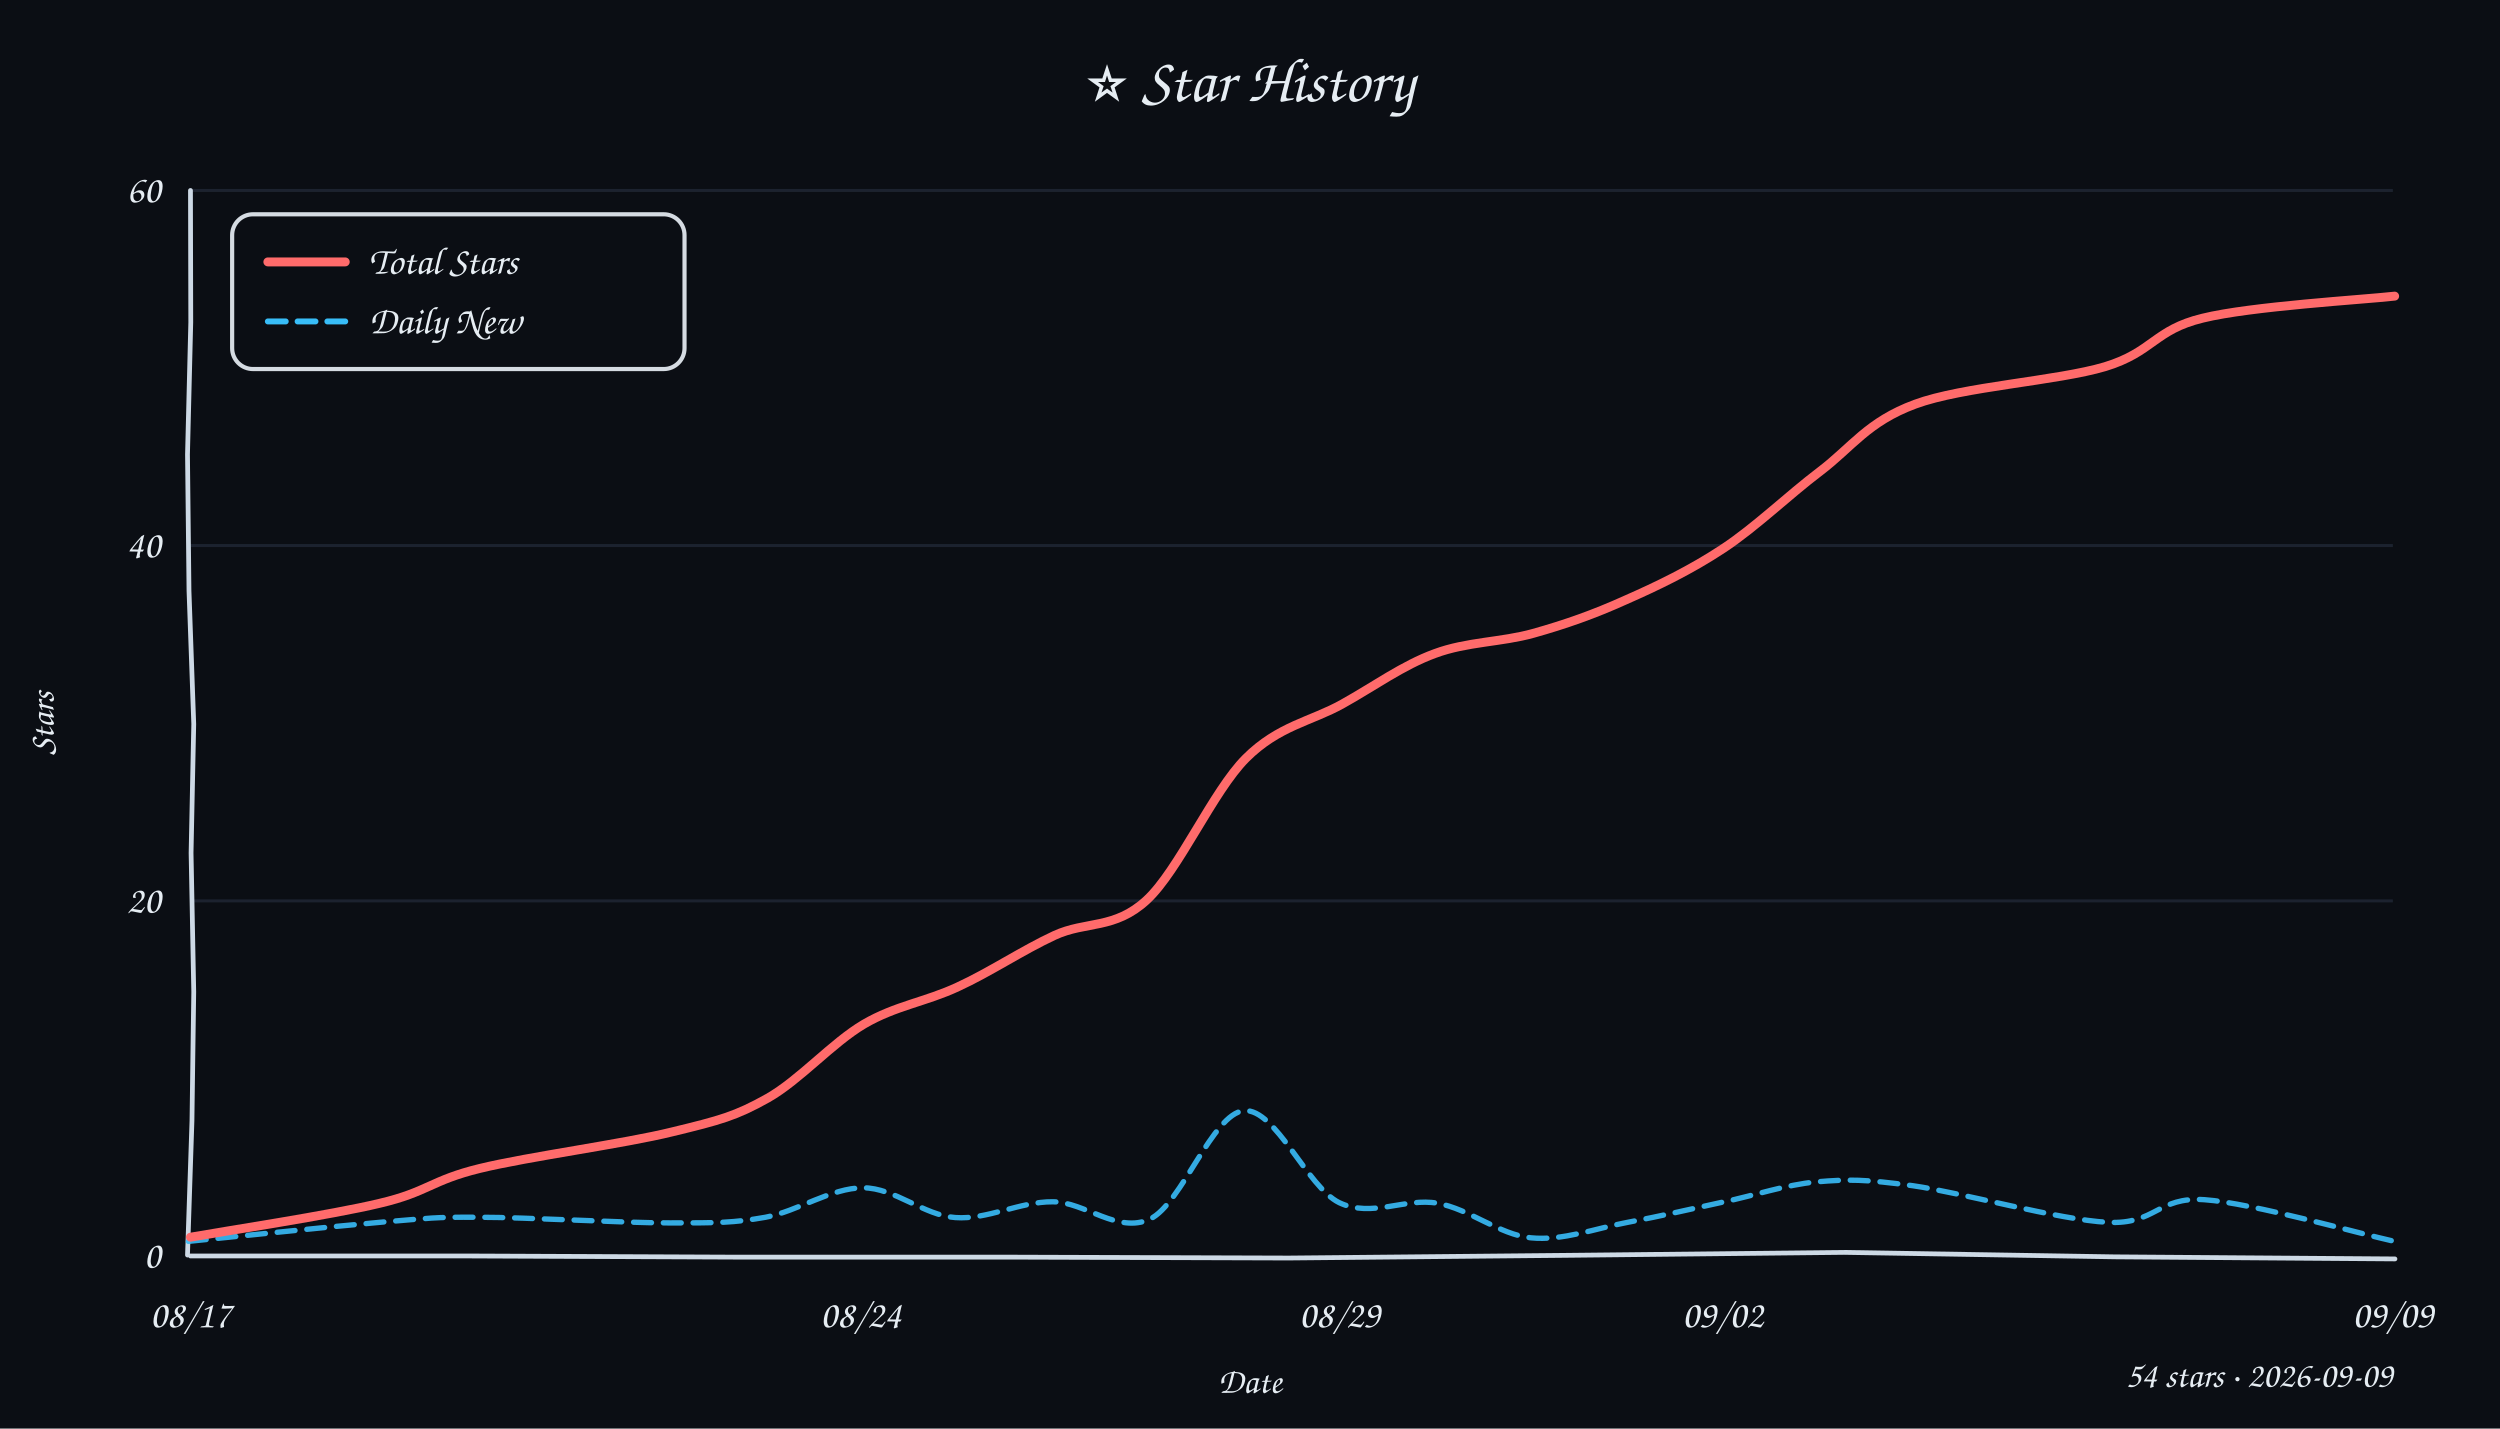
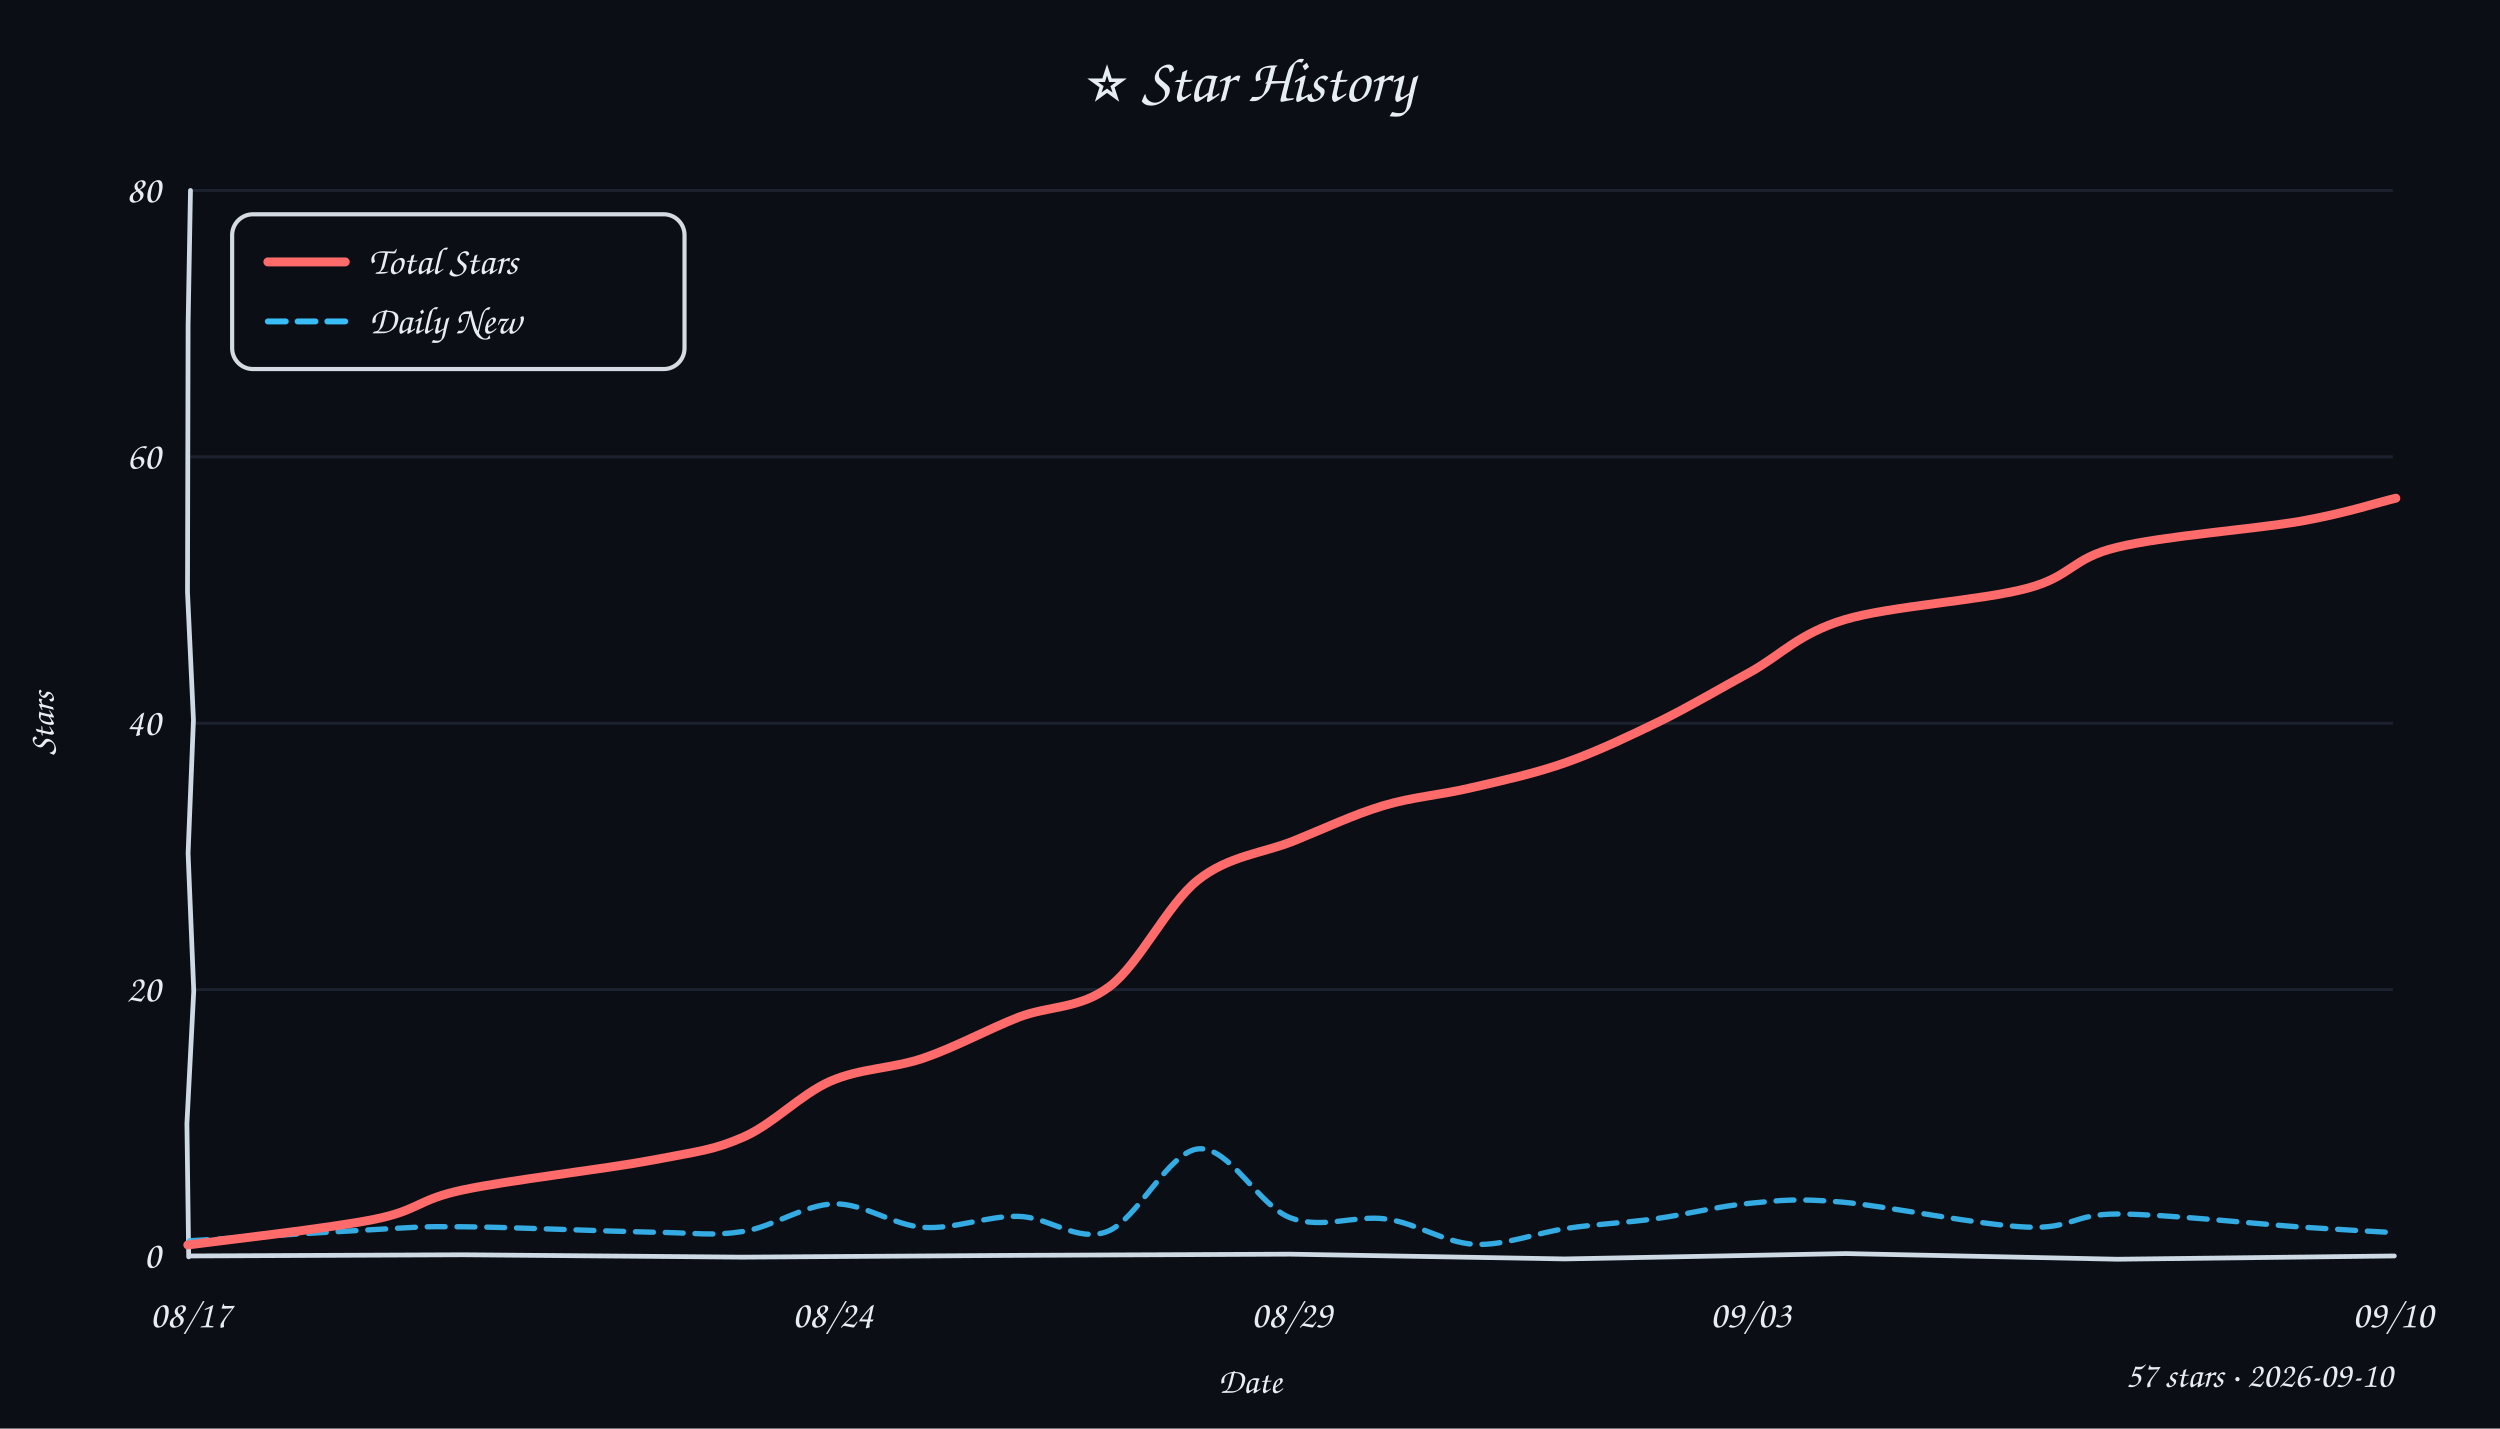
<svg xmlns="http://www.w3.org/2000/svg" width="840" height="480" viewBox="0 0 840 480">
  <style>text{font-family:"Comic Sans MS","Comic Sans","Chalkboard SE","Marker Felt","Segoe Print",cursive;fill:#e6edf3}</style>
  <rect width="100%" height="100%" fill="#0b0e14" />
  <text x="420" y="34" text-anchor="middle" font-size="21">⭐ Star History</text>
-   <line x1="64" y1="302.7" x2="804" y2="302.7" stroke="#232b3a" stroke-width="1" opacity="0.7" />
-   <line x1="64" y1="183.3" x2="804" y2="183.3" stroke="#232b3a" stroke-width="1" opacity="0.7" />
+   <line x1="64" y1="332.5" x2="804" y2="332.5" stroke="#232b3a" stroke-width="1" opacity="0.7" />
+   <line x1="64" y1="243.0" x2="804" y2="243.0" stroke="#232b3a" stroke-width="1" opacity="0.7" />
+   <line x1="64" y1="153.5" x2="804" y2="153.5" stroke="#232b3a" stroke-width="1" opacity="0.7" />
  <line x1="64" y1="64.0" x2="804" y2="64.0" stroke="#232b3a" stroke-width="1" opacity="0.7" />
-   <path d="M 64 422 L 156.2 422.0 L 248.4 422.4 L 341.4 422.4 L 432.9 422.7 L 525.9 421.8 L 619.6 420.8 L 710.6 422.3 L 804.7 423.0" stroke="#cdd9e5" stroke-width="1.6" fill="none" stroke-linecap="round" />
-   <path d="M 64 64 L 64.1 108.3 L 63.0 152.7 L 63.5 198.5 L 65.1 243.3 L 64.2 286.6 L 65.1 333.3 L 64.5 376.6 L 63.0 421.7" stroke="#cdd9e5" stroke-width="1.6" fill="none" stroke-linecap="round" />
+   <path d="M 64 422 L 155.6 421.6 L 249.3 422.4 L 341.9 421.8 L 433.5 421.4 L 525.7 423.0 L 620.2 421.2 L 711.5 423.1 L 804.5 422.0" stroke="#cdd9e5" stroke-width="1.6" fill="none" stroke-linecap="round" />
+   <path d="M 64 64 L 63.2 109.2 L 63.1 154.0 L 63.0 198.9 L 65.0 241.9 L 63.2 286.7 L 65.1 332.9 L 62.8 377.6 L 63.4 422.3" stroke="#cdd9e5" stroke-width="1.6" fill="none" stroke-linecap="round" />
  <text x="54" y="426.0" text-anchor="end" font-size="13" fill="#9aa3b2">0</text>
-   <text x="54" y="306.7" text-anchor="end" font-size="13" fill="#9aa3b2">20</text>
-   <text x="54" y="187.3" text-anchor="end" font-size="13" fill="#9aa3b2">40</text>
-   <text x="54" y="68.0" text-anchor="end" font-size="13" fill="#9aa3b2">60</text>
+   <text x="54" y="336.5" text-anchor="end" font-size="13" fill="#9aa3b2">20</text>
+   <text x="54" y="247.0" text-anchor="end" font-size="13" fill="#9aa3b2">40</text>
+   <text x="54" y="157.5" text-anchor="end" font-size="13" fill="#9aa3b2">60</text>
+   <text x="54" y="68.0" text-anchor="end" font-size="13" fill="#9aa3b2">80</text>
  <text x="64.0" y="446" text-anchor="middle" font-size="13" fill="#9aa3b2">08/17</text>
-   <text x="289.2" y="446" text-anchor="middle" font-size="13" fill="#9aa3b2">08/24</text>
-   <text x="450.1" y="446" text-anchor="middle" font-size="13" fill="#9aa3b2">08/29</text>
-   <text x="578.8" y="446" text-anchor="middle" font-size="13" fill="#9aa3b2">09/02</text>
-   <text x="804.0" y="446" text-anchor="middle" font-size="13" fill="#9aa3b2">09/09</text>
+   <text x="279.8" y="446" text-anchor="middle" font-size="13" fill="#9aa3b2">08/24</text>
+   <text x="434.0" y="446" text-anchor="middle" font-size="13" fill="#9aa3b2">08/29</text>
+   <text x="588.2" y="446" text-anchor="middle" font-size="13" fill="#9aa3b2">09/03</text>
+   <text x="804.0" y="446" text-anchor="middle" font-size="13" fill="#9aa3b2">09/10</text>
  <text x="18" y="243" font-size="12" fill="#9aa3b2" transform="rotate(-90 18 243)" text-anchor="middle">Stars</text>
  <text x="420" y="468" font-size="12" fill="#9aa3b2" text-anchor="middle">Date</text>
-   <path d="M 63.3 417.1 C 74.2 416.0, 112.4 412.0, 128.7 410.6 C 145.0 409.3, 145.0 408.9, 161.0 409.0 C 177.1 409.0, 209.1 410.9, 225.1 410.9 C 241.2 410.9, 246.4 410.9, 257.2 409.0 C 268.0 407.0, 279.3 399.1, 290.0 399.1 C 300.6 399.1, 310.4 408.4, 321.0 409.1 C 331.6 409.9, 342.8 403.7, 353.7 403.8 C 364.5 403.8, 375.6 414.7, 386.4 409.6 C 397.1 404.5, 407.4 374.1, 418.0 373.2 C 428.6 372.3, 439.2 398.9, 450.0 404.1 C 460.9 409.3, 472.3 402.3, 483.0 404.3 C 493.7 406.2, 503.7 414.8, 514.3 415.9 C 525.0 417.0, 536.2 412.7, 546.9 410.7 C 557.7 408.7, 568.3 406.2, 578.9 403.9 C 589.5 401.7, 599.8 398.1, 610.4 397.1 C 621.1 396.2, 626.5 396.2, 642.7 398.4 C 659.0 400.7, 691.9 409.9, 708.2 410.7 C 724.5 411.5, 724.8 402.0, 740.7 403.1 C 756.7 404.2, 793.5 414.7, 804.1 417.0" fill="none" stroke="#38bdf8" stroke-width="1.8" stroke-dasharray="6 4" stroke-linecap="round" opacity="0.9" />
-   <path d="M 64.0 415.7 C 74.6 413.8, 111.5 408.2, 127.6 404.3 C 143.8 400.5, 144.8 396.6, 161.2 392.6 C 177.6 388.6, 209.8 384.3, 225.9 380.3 C 242.0 376.4, 247.2 375.0, 257.9 369.0 C 268.7 362.9, 279.6 350.4, 290.3 344.1 C 300.9 337.9, 311.1 336.6, 321.8 331.6 C 332.5 326.7, 343.7 319.2, 354.3 314.3 C 364.9 309.4, 374.5 312.4, 385.3 302.4 C 396.0 292.5, 407.6 265.8, 418.6 254.8 C 429.6 243.8, 440.6 242.4, 451.1 236.5 C 461.7 230.6, 471.4 223.5, 482.1 219.6 C 492.8 215.6, 504.5 215.8, 515.2 212.8 C 525.9 209.8, 535.6 206.4, 546.2 201.6 C 556.9 196.9, 568.1 191.5, 579.0 184.3 C 589.9 177.1, 600.8 166.5, 611.5 158.4 C 622.2 150.3, 627.5 141.7, 643.5 135.8 C 659.4 129.9, 691.2 128.0, 707.3 123.2 C 723.4 118.3, 723.9 110.8, 740.1 106.9 C 756.3 102.9, 793.9 100.7, 804.6 99.5" fill="none" stroke="#ff6b6b" stroke-width="3" stroke-linecap="round" />
+   <path d="M 63.7 416.9 C 73.9 416.3, 109.3 414.0, 124.6 413.2 C 140.0 412.4, 140.3 412.0, 155.9 412.2 C 171.5 412.3, 202.9 413.7, 218.5 414.0 C 234.1 414.2, 239.2 415.4, 249.5 413.8 C 259.8 412.3, 270.2 404.7, 280.3 404.5 C 290.4 404.3, 300.0 411.7, 310.3 412.4 C 320.6 413.1, 331.9 408.4, 342.2 408.7 C 352.5 408.9, 361.9 417.6, 372.0 413.8 C 382.1 410.0, 392.6 386.8, 402.8 386.0 C 413.1 385.2, 423.1 405.3, 433.6 409.2 C 444.1 413.2, 455.5 408.1, 465.8 409.6 C 476.1 411.0, 485.2 417.5, 495.4 418.1 C 505.6 418.6, 516.6 414.1, 526.7 412.7 C 536.9 411.2, 546.0 410.9, 556.2 409.5 C 566.5 408.1, 577.6 405.2, 588.0 404.3 C 598.5 403.3, 603.4 402.6, 618.9 403.9 C 634.4 405.3, 665.5 411.7, 681.0 412.3 C 696.4 413.0, 696.2 407.9, 711.5 407.9 C 726.9 407.9, 757.9 411.2, 773.2 412.3 C 788.5 413.3, 798.3 413.8, 803.3 414.1" fill="none" stroke="#38bdf8" stroke-width="1.8" stroke-dasharray="6 4" stroke-linecap="round" opacity="0.9" />
+   <path d="M 63.1 418.3 C 73.5 416.9, 110.3 412.8, 125.7 409.7 C 141.1 406.6, 140.0 403.1, 155.6 399.8 C 171.1 396.5, 203.4 392.8, 219.2 389.8 C 234.9 386.8, 239.9 386.4, 249.9 382.0 C 259.9 377.6, 269.0 367.7, 279.0 363.3 C 289.1 358.9, 299.6 359.1, 310.1 355.6 C 320.7 352.0, 331.8 345.9, 342.2 341.8 C 352.7 337.8, 362.8 339.1, 372.9 331.4 C 382.9 323.8, 392.2 303.9, 402.5 295.7 C 412.8 287.5, 424.4 286.7, 434.8 282.5 C 445.2 278.3, 454.8 273.7, 464.8 270.7 C 474.8 267.7, 484.4 267.1, 494.7 264.6 C 505.1 262.2, 516.1 259.8, 526.7 256.0 C 537.3 252.2, 548.1 247.0, 558.4 242.0 C 568.6 236.9, 578.0 231.3, 588.3 225.7 C 598.5 220.0, 604.3 212.9, 619.8 208.2 C 635.2 203.6, 665.7 201.8, 681.0 197.7 C 696.2 193.7, 695.9 187.6, 711.3 183.9 C 726.7 180.1, 757.6 177.8, 773.2 175.1 C 788.8 172.3, 799.7 168.6, 805.0 167.4" fill="none" stroke="#ff6b6b" stroke-width="3" stroke-linecap="round" />
  <rect x="78" y="72" width="152" height="52" rx="7" fill="#0b0e14" stroke="#e6edf3" stroke-width="1.4" opacity="0.92" />
  <line x1="90" y1="88" x2="116" y2="88" stroke="#ff6b6b" stroke-width="3" stroke-linecap="round" />
  <text x="124" y="92" font-size="13">Total Stars</text>
  <line x1="90" y1="108" x2="116" y2="108" stroke="#38bdf8" stroke-width="2" stroke-dasharray="6 4" stroke-linecap="round" />
  <text x="124" y="112" font-size="13">Daily New</text>
-   <text x="804" y="466" text-anchor="end" font-size="12" fill="#9aa3b2">54 stars · 2026-09-09</text>
+   <text x="804" y="466" text-anchor="end" font-size="12" fill="#9aa3b2">57 stars · 2026-09-10</text>
</svg>
